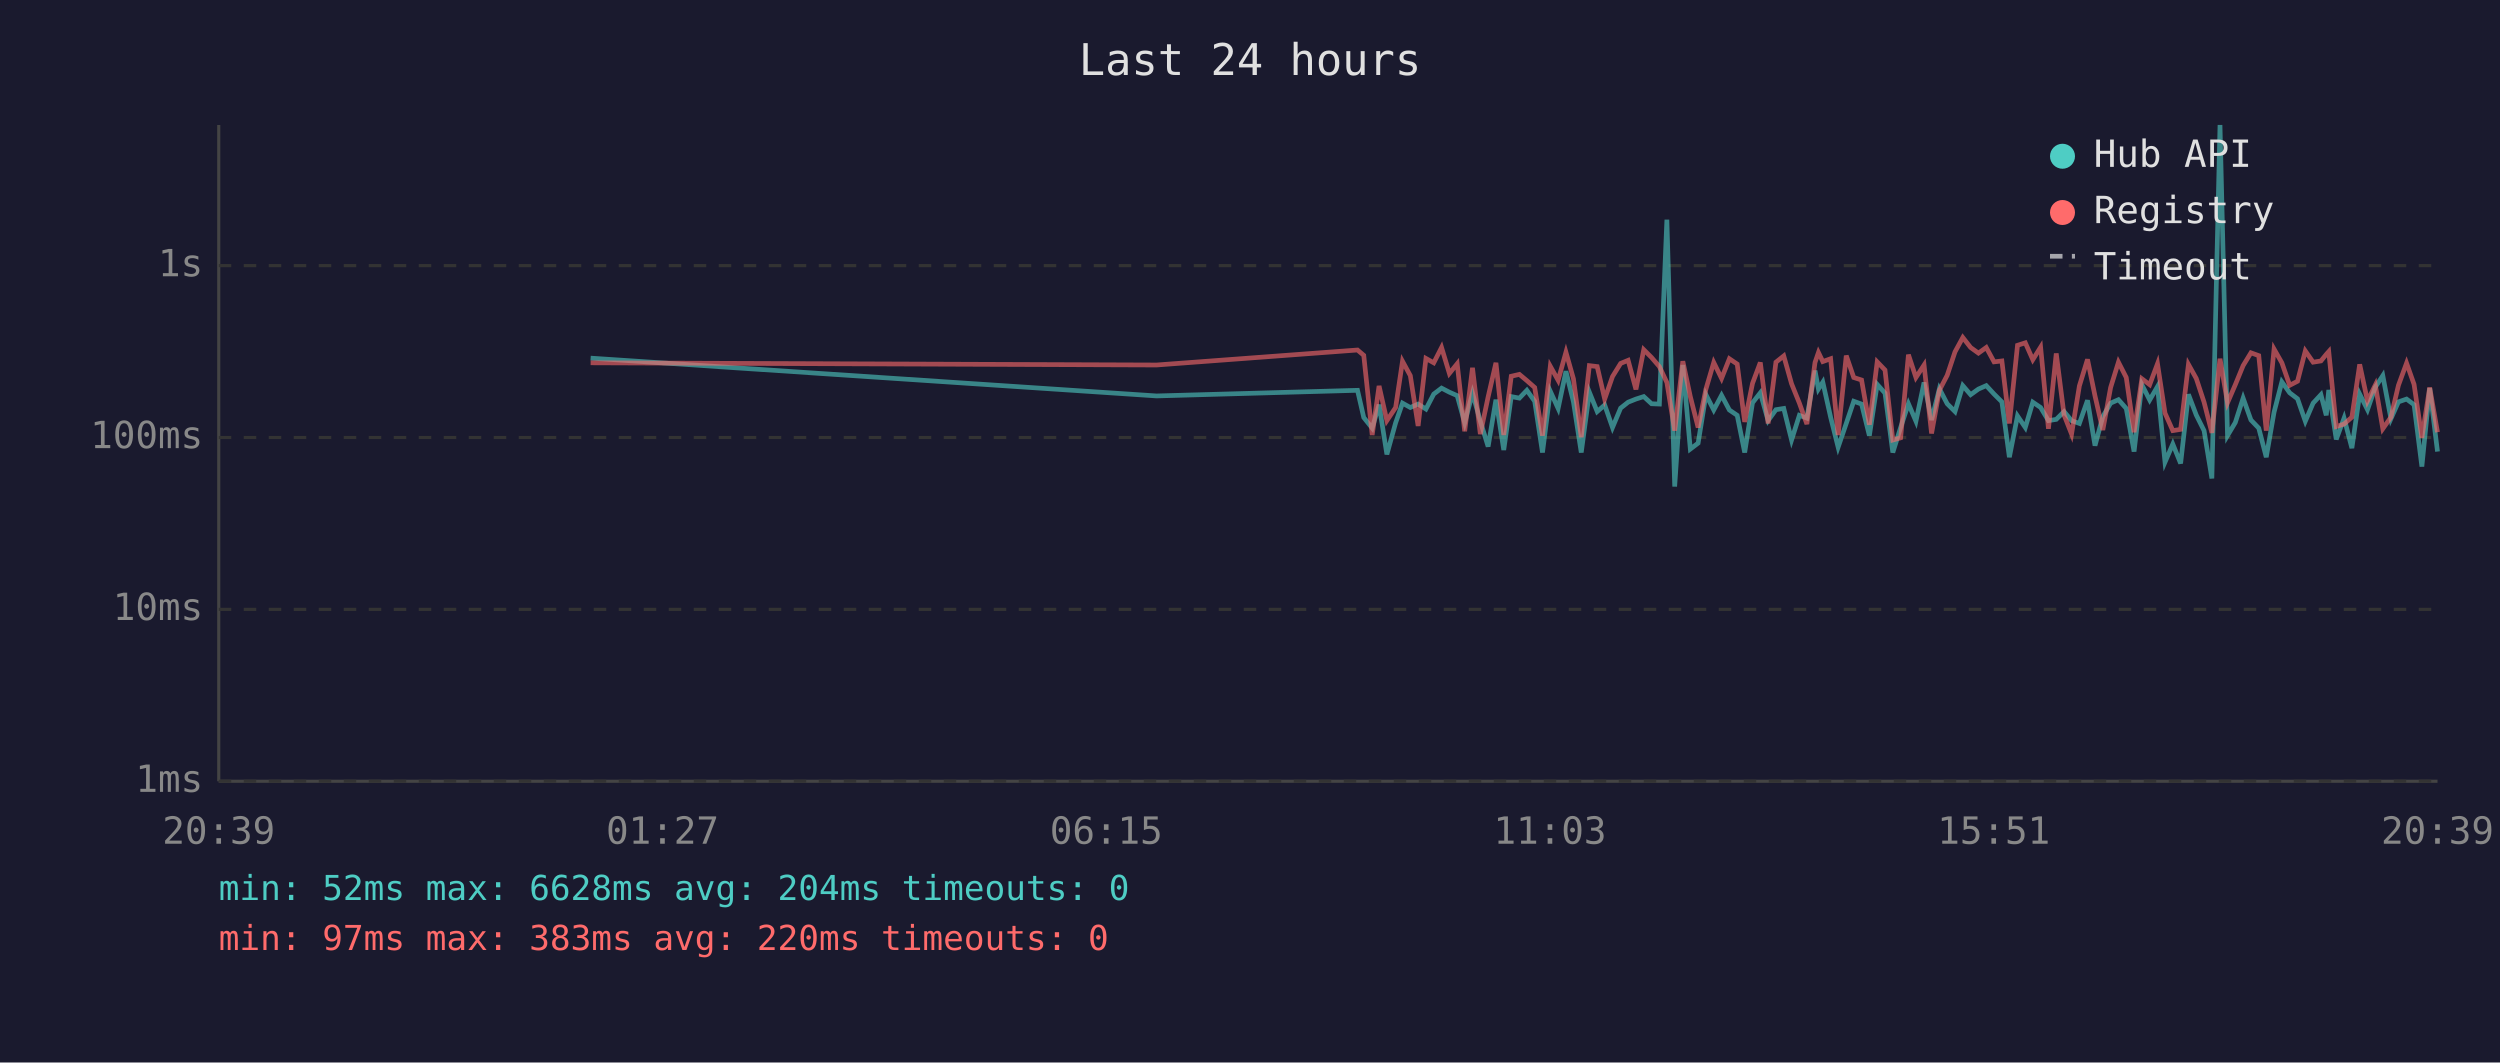
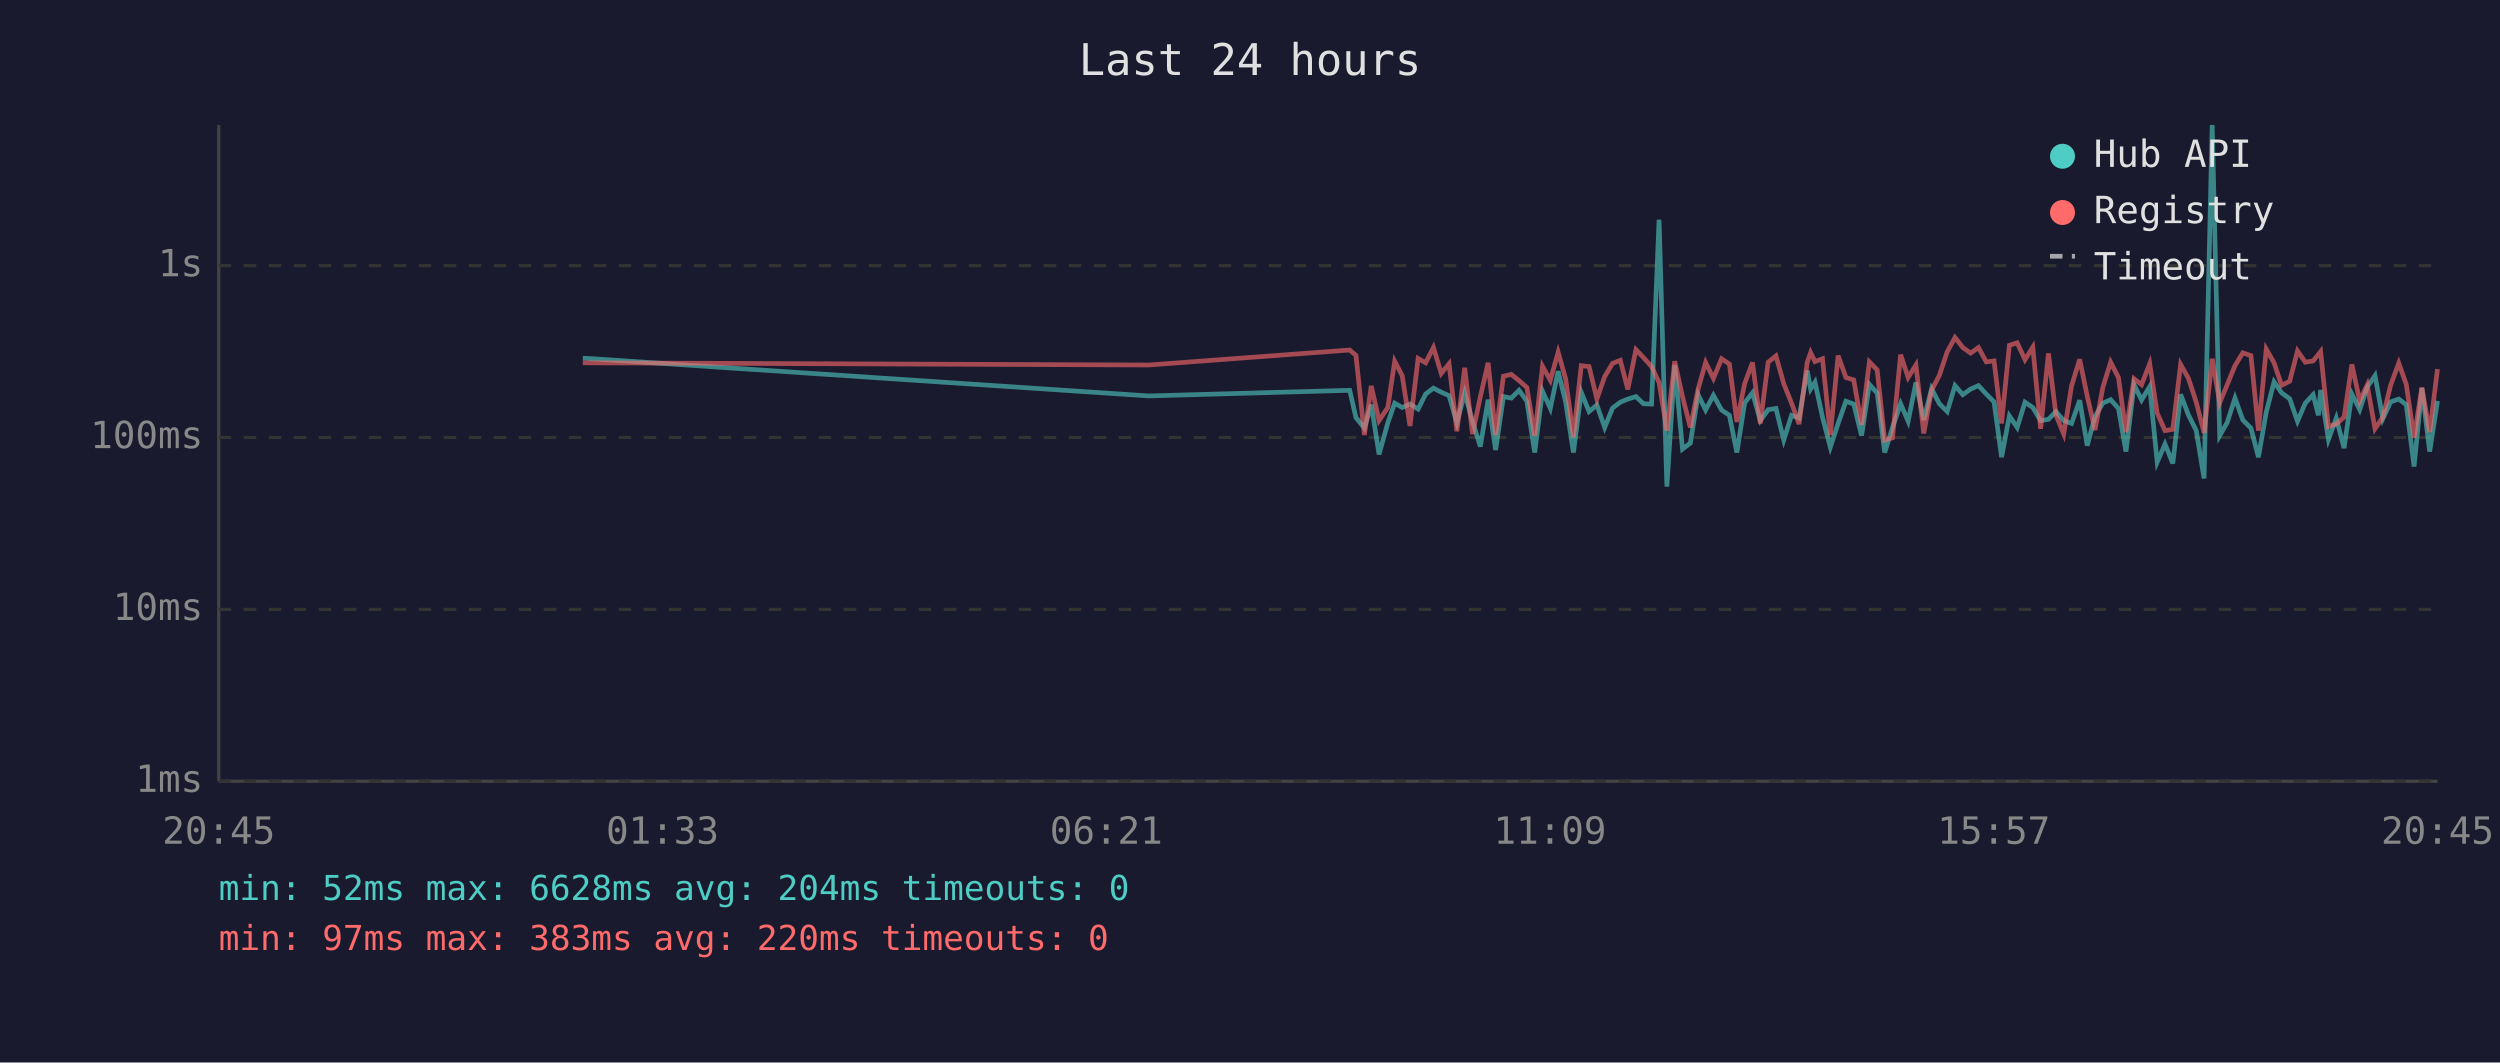
<svg xmlns="http://www.w3.org/2000/svg" viewBox="0 0 800 340" font-family="monospace" font-size="12">
  <rect width="800" height="340" fill="#1a1a2e" />
  <text x="400" y="24" fill="#e0e0e0" font-size="14" text-anchor="middle">Last 24 hours</text>
  <line x1="70" y1="40" x2="70" y2="250" stroke="#444" stroke-width="1" />
  <line x1="70" y1="250" x2="780" y2="250" stroke="#444" stroke-width="1" />
  <line x1="70" y1="250" x2="780" y2="250" stroke="#333" stroke-width="1" stroke-dasharray="4" />
  <text x="65" y="250" fill="#888" text-anchor="end" dominant-baseline="middle">1ms</text>
  <line x1="70" y1="195" x2="780" y2="195" stroke="#333" stroke-width="1" stroke-dasharray="4" />
  <text x="65" y="195" fill="#888" text-anchor="end" dominant-baseline="middle">10ms</text>
  <line x1="70" y1="140" x2="780" y2="140" stroke="#333" stroke-width="1" stroke-dasharray="4" />
  <text x="65" y="140" fill="#888" text-anchor="end" dominant-baseline="middle">100ms</text>
  <line x1="70" y1="85" x2="780" y2="85" stroke="#333" stroke-width="1" stroke-dasharray="4" />
  <text x="65" y="85" fill="#888" text-anchor="end" dominant-baseline="middle">1s</text>
-   <text x="70" y="270" fill="#888" text-anchor="middle">20:39</text>
-   <text x="212" y="270" fill="#888" text-anchor="middle">01:27</text>
-   <text x="354" y="270" fill="#888" text-anchor="middle">06:15</text>
-   <text x="496" y="270" fill="#888" text-anchor="middle">11:03</text>
-   <text x="638" y="270" fill="#888" text-anchor="middle">15:51</text>
-   <text x="780" y="270" fill="#888" text-anchor="middle">20:39</text>
-   <polyline points="189.0,114.6 370.1,126.7 434.4,124.9 436.4,133.6 439.1,137.0 441.3,129.5 443.8,145.4 446.6,135.3 448.8,129.0 451.3,130.4 453.8,129.3 456.3,130.9 458.8,126.1 461.3,124.2 463.8,125.5 466.3,126.6 468.7,135.3 471.2,125.8 473.7,134.8 476.2,142.9 478.7,127.9 481.2,144.0 483.6,126.9 486.2,127.4 488.6,124.9 491.1,128.4 493.6,144.8 496.1,125.2 498.6,130.7 501.1,118.8 503.5,128.6 506.0,144.8 508.6,125.5 511.1,131.7 513.5,129.6 516.0,136.8 518.6,130.6 521.0,128.7 523.5,127.7 526.0,126.9 528.5,129.2 531.0,129.3 533.4,70.3 535.9,155.7 538.5,116.8 540.9,143.7 543.4,141.8 545.9,126.3 548.4,131.2 550.9,126.5 553.4,131.2 555.9,132.9 558.3,144.8 560.8,128.9 563.3,125.7 565.8,134.6 568.3,131.1 570.8,130.7 573.3,140.8 575.8,132.9 578.2,133.8 580.8,118.6 581.9,124.5 583.3,122.3 585.8,133.5 588.2,143.1 590.8,135.5 593.2,128.4 595.7,129.3 598.2,139.4 600.7,123.0 603.2,125.8 605.7,144.8 608.2,136.8 610.7,129.2 613.1,134.8 615.7,122.4 618.1,134.4 620.6,124.4 623.1,129.2 625.6,131.7 628.1,123.4 630.6,126.3 633.1,124.5 635.6,123.4 638.1,126.1 640.6,128.6 643.0,146.3 645.6,133.1 648.1,136.8 650.5,128.7 653.0,130.4 655.5,134.6 658.0,134.2 660.5,131.7 662.9,134.6 665.4,135.5 668.0,128.1 670.4,142.6 672.9,133.3 675.4,129.0 677.9,127.9 680.4,130.7 682.9,144.5 685.4,123.1 687.9,128.0 690.4,123.7 692.8,147.9 695.3,142.1 697.8,148.3 700.3,126.2 702.8,132.8 705.3,137.8 707.8,153.1 710.4,40.0 712.8,139.4 715.3,135.2 717.8,127.4 720.3,134.4 722.8,137.0 725.2,146.3 727.7,131.9 730.2,122.2 732.7,125.7 735.2,127.6 737.7,134.8 740.2,129.0 742.7,126.3 744.4,132.9 745.2,124.8 747.6,140.6 750.1,133.8 752.6,143.4 755.1,126.1 757.6,131.1 760.1,123.9 762.5,120.2 765.1,134.0 767.5,128.6 770.1,127.7 772.5,129.5 775.0,149.3 777.5,124.2 780.0,144.5" fill="none" stroke="#4ecdc4" stroke-width="1.5" opacity="0.6" />
-   <polyline points="189.0,116.1 370.1,116.8 434.4,112.0 436.4,113.7 439.1,139.2 441.3,123.5 443.8,134.6 446.6,130.4 448.8,115.6 451.3,120.2 453.8,136.3 456.3,114.7 458.8,116.1 461.3,111.2 463.8,119.5 466.3,116.4 468.7,138.0 471.2,117.7 473.7,138.9 476.2,127.0 478.7,116.1 481.2,139.2 483.6,120.4 486.2,119.8 488.6,121.8 491.1,124.0 493.6,139.4 496.1,117.2 498.6,121.7 501.1,112.7 503.5,121.2 506.0,139.9 508.6,117.0 511.1,117.3 513.5,127.7 516.0,120.5 518.6,116.3 521.0,115.3 523.5,124.6 526.0,111.9 528.5,114.4 531.0,117.3 533.4,122.4 535.9,137.8 538.5,115.6 540.9,126.9 543.4,136.8 545.9,124.5 548.4,116.0 550.9,121.1 553.4,114.8 555.9,116.5 558.3,135.0 560.8,122.7 563.3,116.0 565.8,135.5 568.3,115.9 570.8,113.9 573.3,122.8 575.8,129.0 578.2,135.7 580.8,116.0 581.9,112.8 583.3,115.7 585.8,114.8 588.2,139.2 590.8,113.8 593.2,120.8 595.7,121.6 598.2,135.9 600.7,115.8 603.2,118.4 605.7,140.8 608.2,140.1 610.7,113.5 613.1,120.8 615.7,116.8 618.1,138.7 620.6,124.9 623.1,120.1 625.6,112.6 628.1,108.0 630.6,111.2 633.1,113.0 635.6,111.2 638.1,115.8 640.6,115.5 643.0,135.5 645.6,110.5 648.1,109.7 650.5,115.1 653.0,111.1 655.5,137.2 658.0,113.1 660.5,132.8 662.9,138.9 665.4,123.5 668.0,115.0 670.4,126.7 672.9,137.6 675.4,124.0 677.9,115.9 680.4,120.8 682.9,138.3 685.4,121.2 687.9,123.1 690.4,116.4 692.8,132.2 695.3,137.8 697.8,137.4 700.3,116.6 702.8,121.1 705.3,128.7 707.8,138.5 710.4,114.8 712.8,128.9 715.3,123.1 717.8,117.0 720.3,112.9 722.8,113.8 725.2,137.8 727.7,111.7 730.2,116.1 732.7,123.3 735.2,122.0 737.7,112.3 740.2,115.9 742.7,115.5 744.4,113.4 745.2,112.5 747.6,136.5 750.1,135.7 752.6,133.5 755.1,116.6 757.6,128.3 760.1,123.2 762.5,137.2 765.1,133.5 767.5,123.3 770.1,116.2 772.5,123.0 775.0,140.1 777.5,124.0 780.0,138.3" fill="none" stroke="#ff6b6b" stroke-width="1.5" opacity="0.6" />
+   <text x="70" y="270" fill="#888" text-anchor="middle">20:45</text>
+   <text x="212" y="270" fill="#888" text-anchor="middle">01:33</text>
+   <text x="354" y="270" fill="#888" text-anchor="middle">06:21</text>
+   <text x="496" y="270" fill="#888" text-anchor="middle">11:09</text>
+   <text x="638" y="270" fill="#888" text-anchor="middle">15:57</text>
+   <text x="780" y="270" fill="#888" text-anchor="middle">20:45</text>
+   <polyline points="186.5,114.6 367.6,126.7 431.9,124.9 433.9,133.6 436.6,137.0 438.8,129.5 441.3,145.4 444.1,135.3 446.3,129.0 448.7,130.4 451.2,129.3 453.8,130.9 456.2,126.1 458.7,124.2 461.2,125.5 463.7,126.6 466.2,135.3 468.7,125.8 471.2,134.8 473.7,142.9 476.2,127.9 478.6,144.0 481.1,126.9 483.6,127.4 486.1,124.9 488.6,128.4 491.1,144.8 493.6,125.2 496.1,130.7 498.6,118.8 501.0,128.6 503.5,144.8 506.0,125.5 508.5,131.7 511.0,129.6 513.5,136.8 516.0,130.6 518.5,128.7 520.9,127.7 523.5,126.9 525.9,129.2 528.5,129.3 530.9,70.3 533.4,155.7 535.9,116.8 538.4,143.7 540.9,141.8 543.4,126.3 545.8,131.2 548.3,126.5 550.9,131.2 553.4,132.9 555.8,144.8 558.3,128.9 560.8,125.7 563.3,134.6 565.8,131.1 568.3,130.7 570.8,140.8 573.3,132.9 575.7,133.8 578.3,118.6 579.4,124.5 580.8,122.3 583.2,133.5 585.7,143.1 588.2,135.5 590.7,128.4 593.2,129.3 595.7,139.4 598.2,123.0 600.7,125.8 603.1,144.8 605.6,136.8 608.2,129.2 610.6,134.8 613.1,122.4 615.6,134.4 618.1,124.4 620.6,129.2 623.1,131.7 625.6,123.4 628.1,126.3 630.6,124.5 633.1,123.4 635.6,126.1 638.1,128.6 640.5,146.3 643.0,133.1 645.5,136.8 648.0,128.7 650.5,130.4 653.0,134.6 655.5,134.2 657.9,131.7 660.4,134.6 662.9,135.5 665.5,128.1 667.9,142.6 670.4,133.3 672.9,129.0 675.4,127.9 677.9,130.7 680.3,144.5 682.9,123.1 685.3,128.0 687.9,123.7 690.3,147.9 692.8,142.1 695.3,148.3 697.8,126.2 700.3,132.8 702.8,137.8 705.3,153.1 707.9,40.0 710.3,139.4 712.7,135.2 715.2,127.4 717.7,134.4 720.3,137.0 722.7,146.3 725.2,131.9 727.7,122.2 730.1,125.7 732.7,127.6 735.2,134.8 737.7,129.0 740.2,126.3 741.9,132.9 742.6,124.8 745.1,140.6 747.6,133.8 750.1,143.4 752.6,126.1 755.1,131.1 757.5,123.9 760.0,120.2 762.5,134.0 765.0,128.6 767.6,127.7 770.0,129.5 772.5,149.3 775.0,124.2 777.5,144.5 780.0,128.3" fill="none" stroke="#4ecdc4" stroke-width="1.5" opacity="0.6" />
+   <polyline points="186.5,116.1 367.6,116.8 431.9,112.0 433.9,113.7 436.6,139.2 438.8,123.5 441.3,134.6 444.1,130.4 446.3,115.6 448.7,120.2 451.2,136.3 453.8,114.7 456.2,116.1 458.7,111.2 461.2,119.5 463.7,116.4 466.2,138.0 468.7,117.7 471.2,138.9 473.7,127.0 476.2,116.1 478.6,139.2 481.1,120.4 483.6,119.8 486.1,121.8 488.6,124.0 491.1,139.4 493.6,117.2 496.1,121.7 498.6,112.7 501.0,121.2 503.5,139.9 506.0,117.0 508.5,117.3 511.0,127.7 513.5,120.5 516.0,116.3 518.5,115.3 520.9,124.6 523.5,111.9 525.9,114.4 528.5,117.3 530.9,122.4 533.4,137.8 535.9,115.6 538.4,126.9 540.9,136.8 543.4,124.5 545.8,116.0 548.3,121.1 550.9,114.8 553.4,116.5 555.8,135.0 558.3,122.7 560.8,116.0 563.3,135.5 565.8,115.9 568.3,113.9 570.8,122.8 573.3,129.0 575.7,135.7 578.3,116.0 579.4,112.8 580.8,115.7 583.2,114.8 585.7,139.2 588.2,113.8 590.7,120.8 593.2,121.6 595.7,135.9 598.2,115.8 600.7,118.4 603.1,140.8 605.6,140.1 608.2,113.5 610.6,120.8 613.1,116.8 615.6,138.7 618.1,124.9 620.6,120.1 623.1,112.6 625.6,108.0 628.1,111.2 630.6,113.0 633.1,111.2 635.6,115.8 638.1,115.5 640.5,135.5 643.0,110.5 645.5,109.7 648.0,115.1 650.5,111.1 653.0,137.2 655.5,113.1 657.9,132.8 660.4,138.9 662.9,123.5 665.5,115.0 667.9,126.7 670.4,137.6 672.9,124.0 675.4,115.9 677.9,120.8 680.3,138.3 682.9,121.2 685.3,123.1 687.9,116.4 690.3,132.2 692.8,137.8 695.3,137.4 697.8,116.6 700.3,121.1 702.8,128.7 705.3,138.5 707.9,114.8 710.3,128.9 712.7,123.1 715.2,117.0 717.7,112.9 720.3,113.8 722.7,137.8 725.2,111.7 727.7,116.1 730.1,123.3 732.7,122.0 735.2,112.3 737.7,115.9 740.2,115.5 741.9,113.4 742.6,112.5 745.1,136.5 747.6,135.7 750.1,133.5 752.6,116.6 755.1,128.3 757.5,123.2 760.0,137.2 762.5,133.5 765.0,123.3 767.6,116.2 770.0,123.0 772.5,140.1 775.0,124.0 777.5,138.3 780.0,118.1" fill="none" stroke="#ff6b6b" stroke-width="1.5" opacity="0.6" />
  <circle cx="660" cy="50" r="4" fill="#4ecdc4" />
  <text x="670" y="50" fill="#e0e0e0" dominant-baseline="middle">Hub API</text>
  <circle cx="660" cy="68" r="4" fill="#ff6b6b" />
  <text x="670" y="68" fill="#e0e0e0" dominant-baseline="middle">Registry</text>
  <line x1="656" y1="82" x2="664" y2="82" stroke="#e0e0e0" stroke-width="1.5" stroke-dasharray="4,3" opacity="0.7" />
  <text x="670" y="86" fill="#e0e0e0" dominant-baseline="middle">Timeout</text>
  <text x="70" y="288" fill="#4ecdc4" font-size="11">min: 52ms  max: 6628ms  avg: 204ms  timeouts: 0</text>
  <text x="70" y="304" fill="#ff6b6b" font-size="11">min: 97ms  max: 383ms  avg: 220ms  timeouts: 0</text>
</svg>
